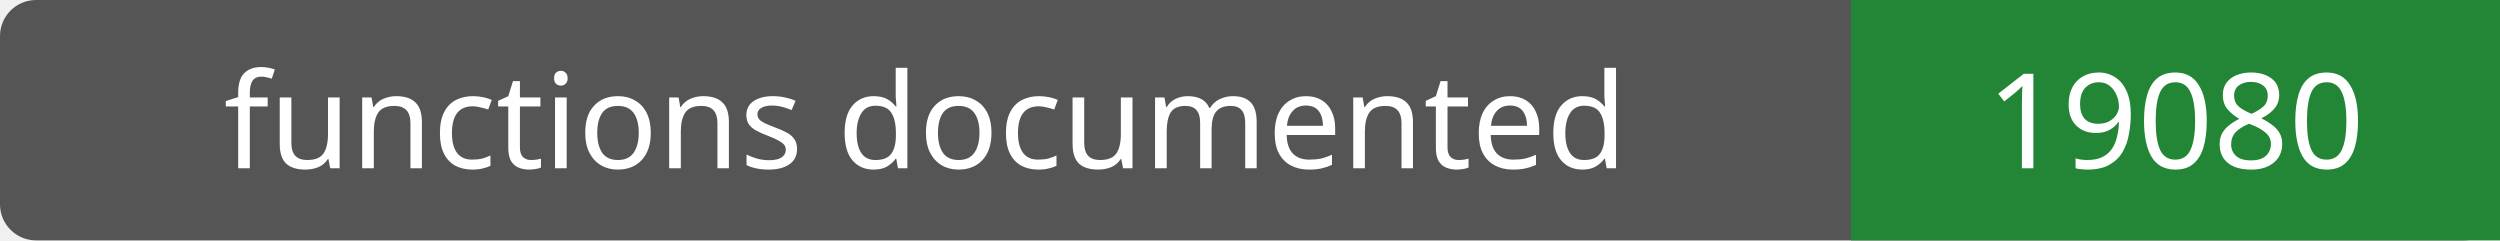
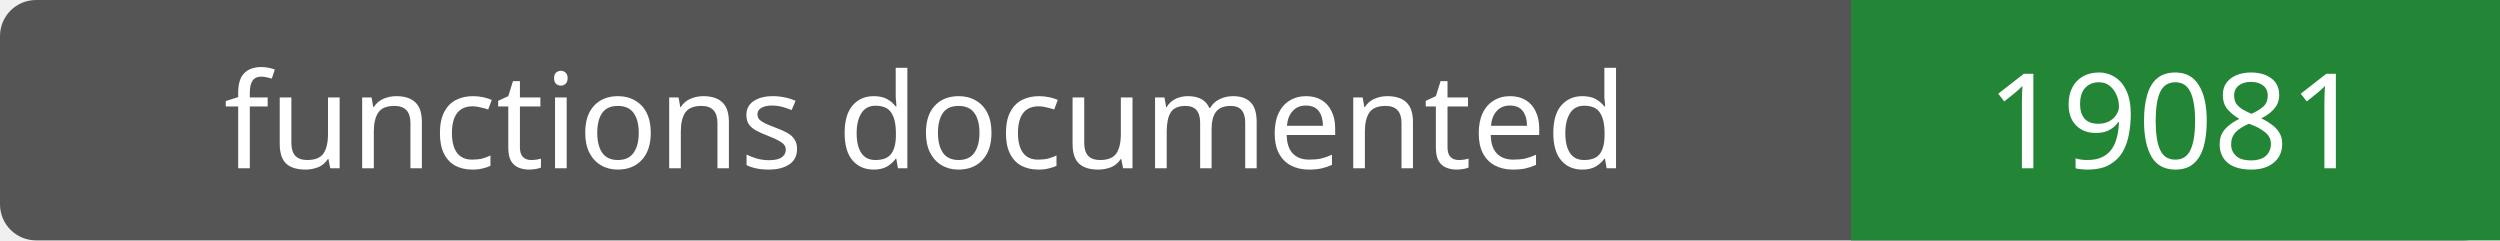
- <svg xmlns="http://www.w3.org/2000/svg" width="208" height="20" role="img" aria-label="functions documented: 19080">
+ <svg xmlns="http://www.w3.org/2000/svg" width="208" height="20" role="img" aria-label="functions documented: 19081">
  <rect width="208" height="20" rx="3" fill="#555" />
  <path fill="#238636" d="M154 0h54v20H154z" />
  <g fill="#fff" text-anchor="middle" font-family="Verdana,sans-serif" font-size="11">
    <text x="77.0" y="14">functions documented</text>
-     <text x="181.0" y="14">19080</text>
+     <text x="181.0" y="14">19081</text>
  </g>
</svg>
